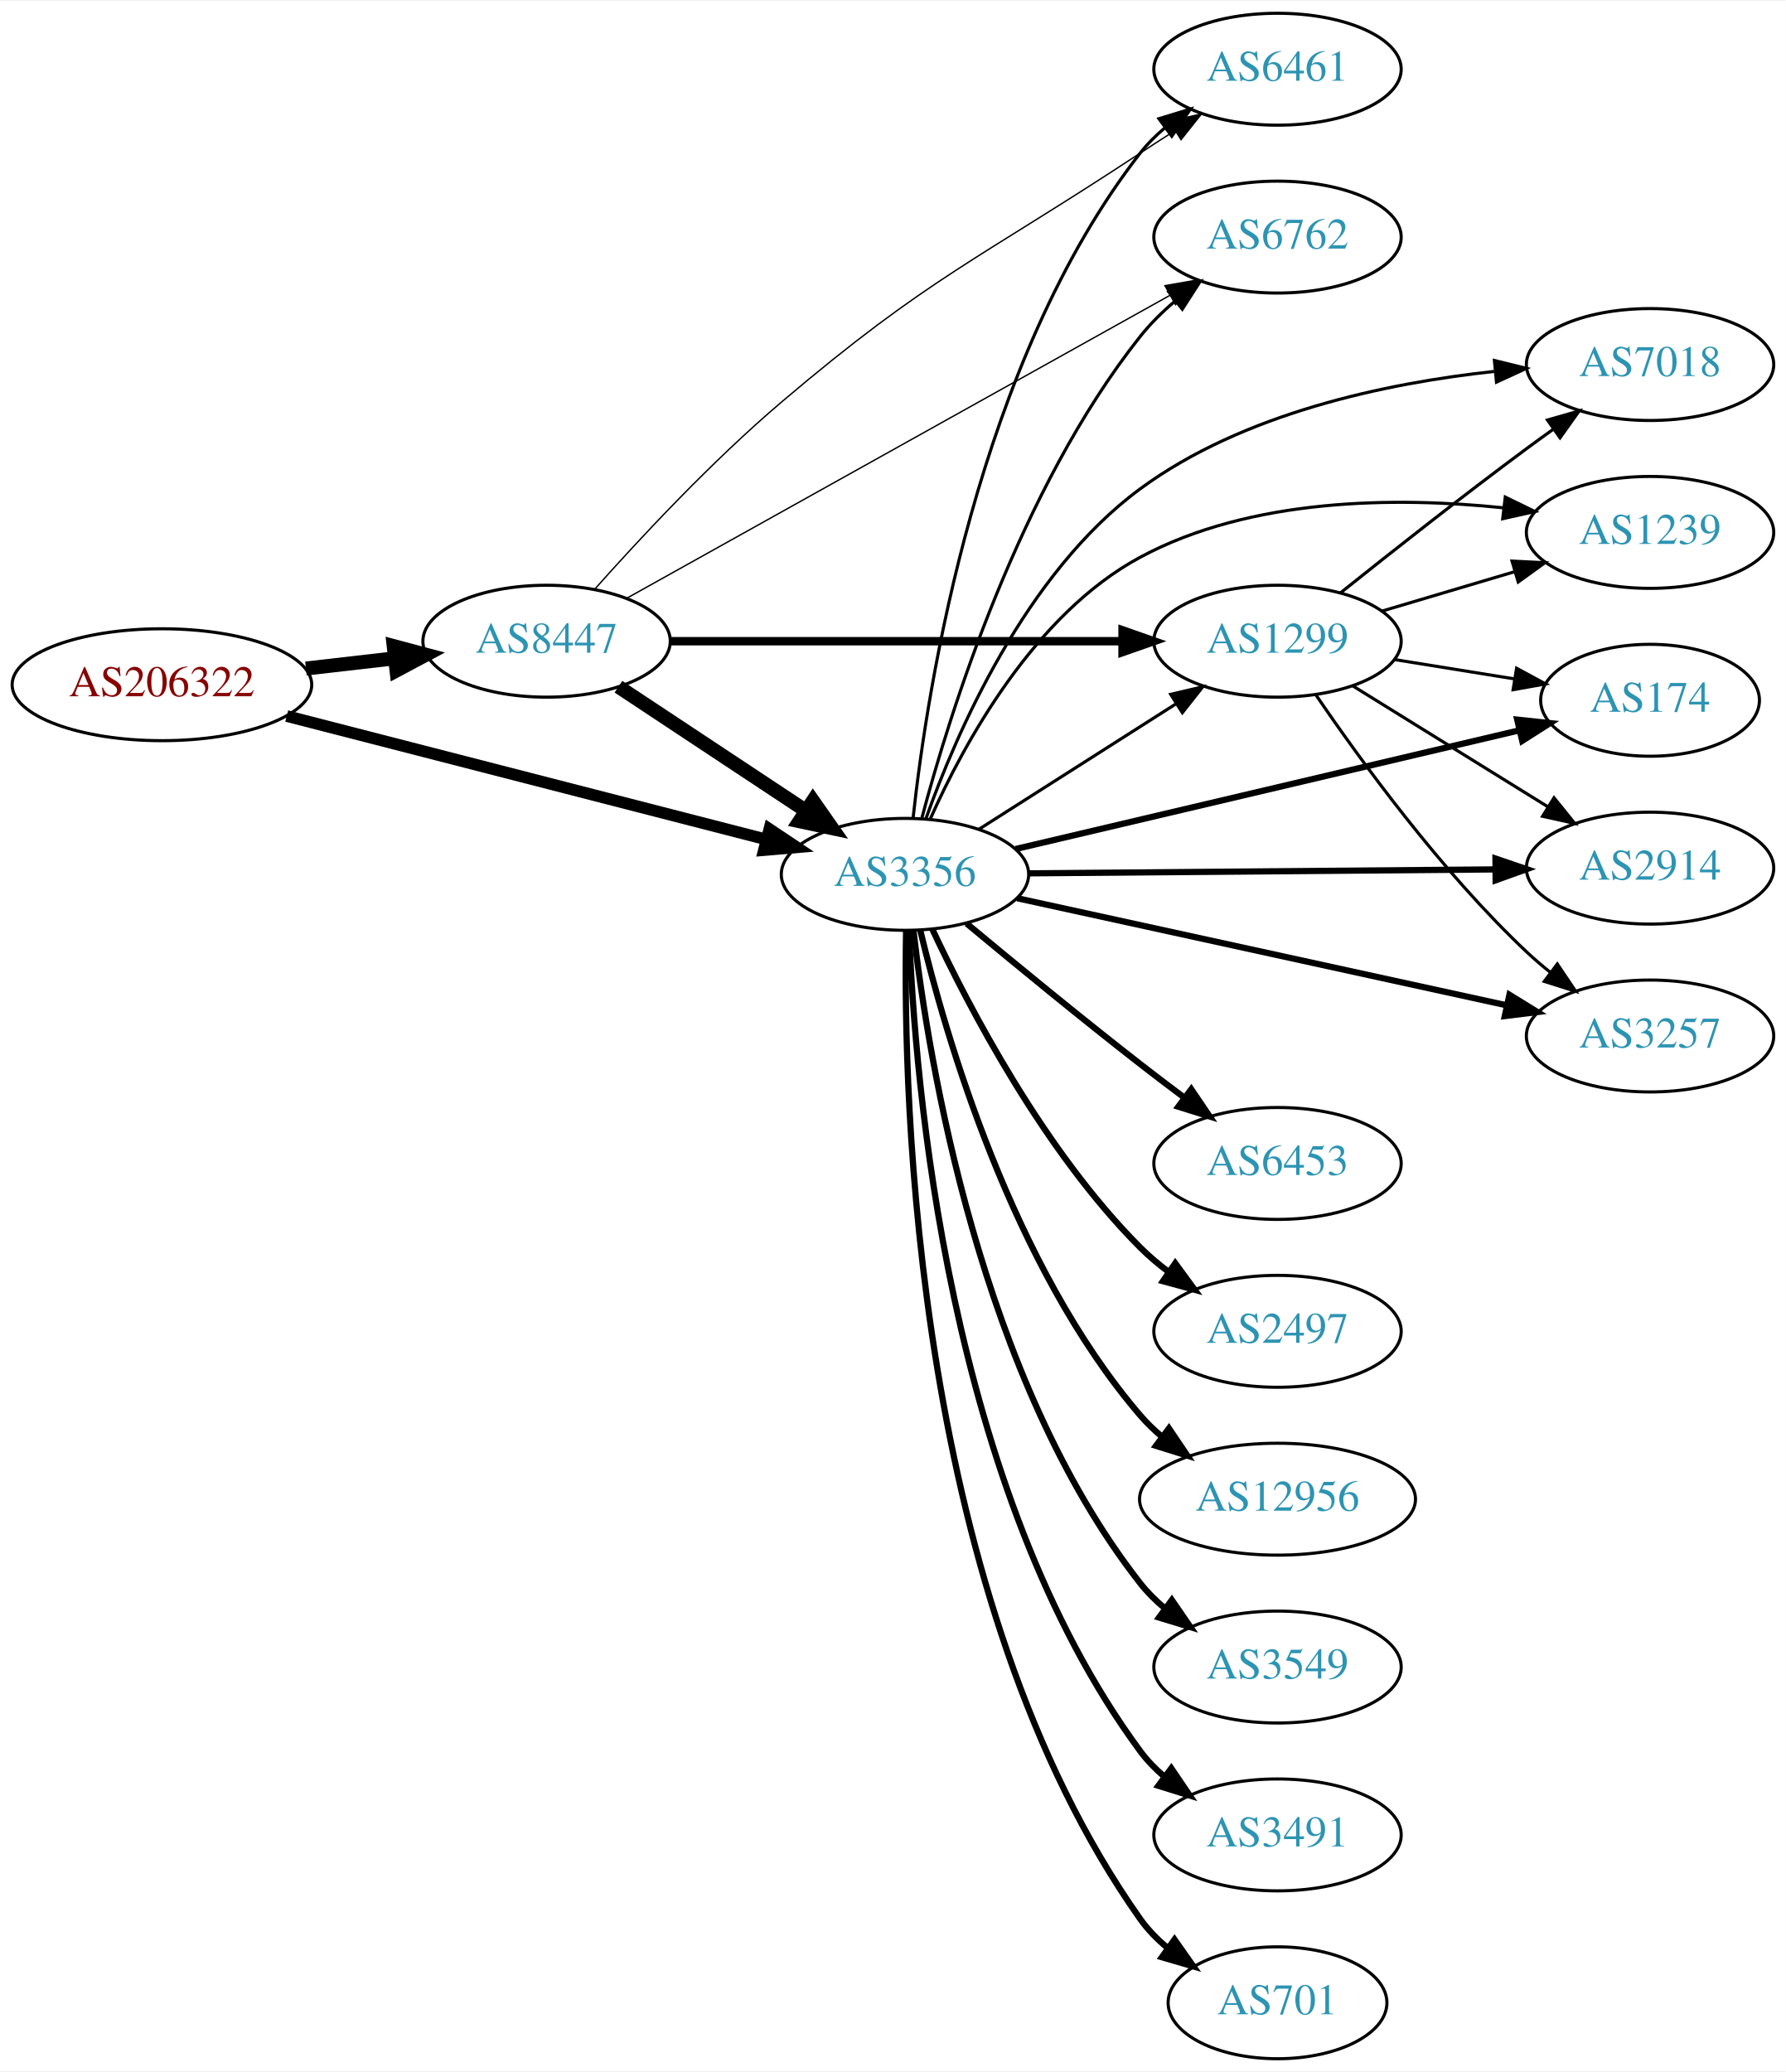
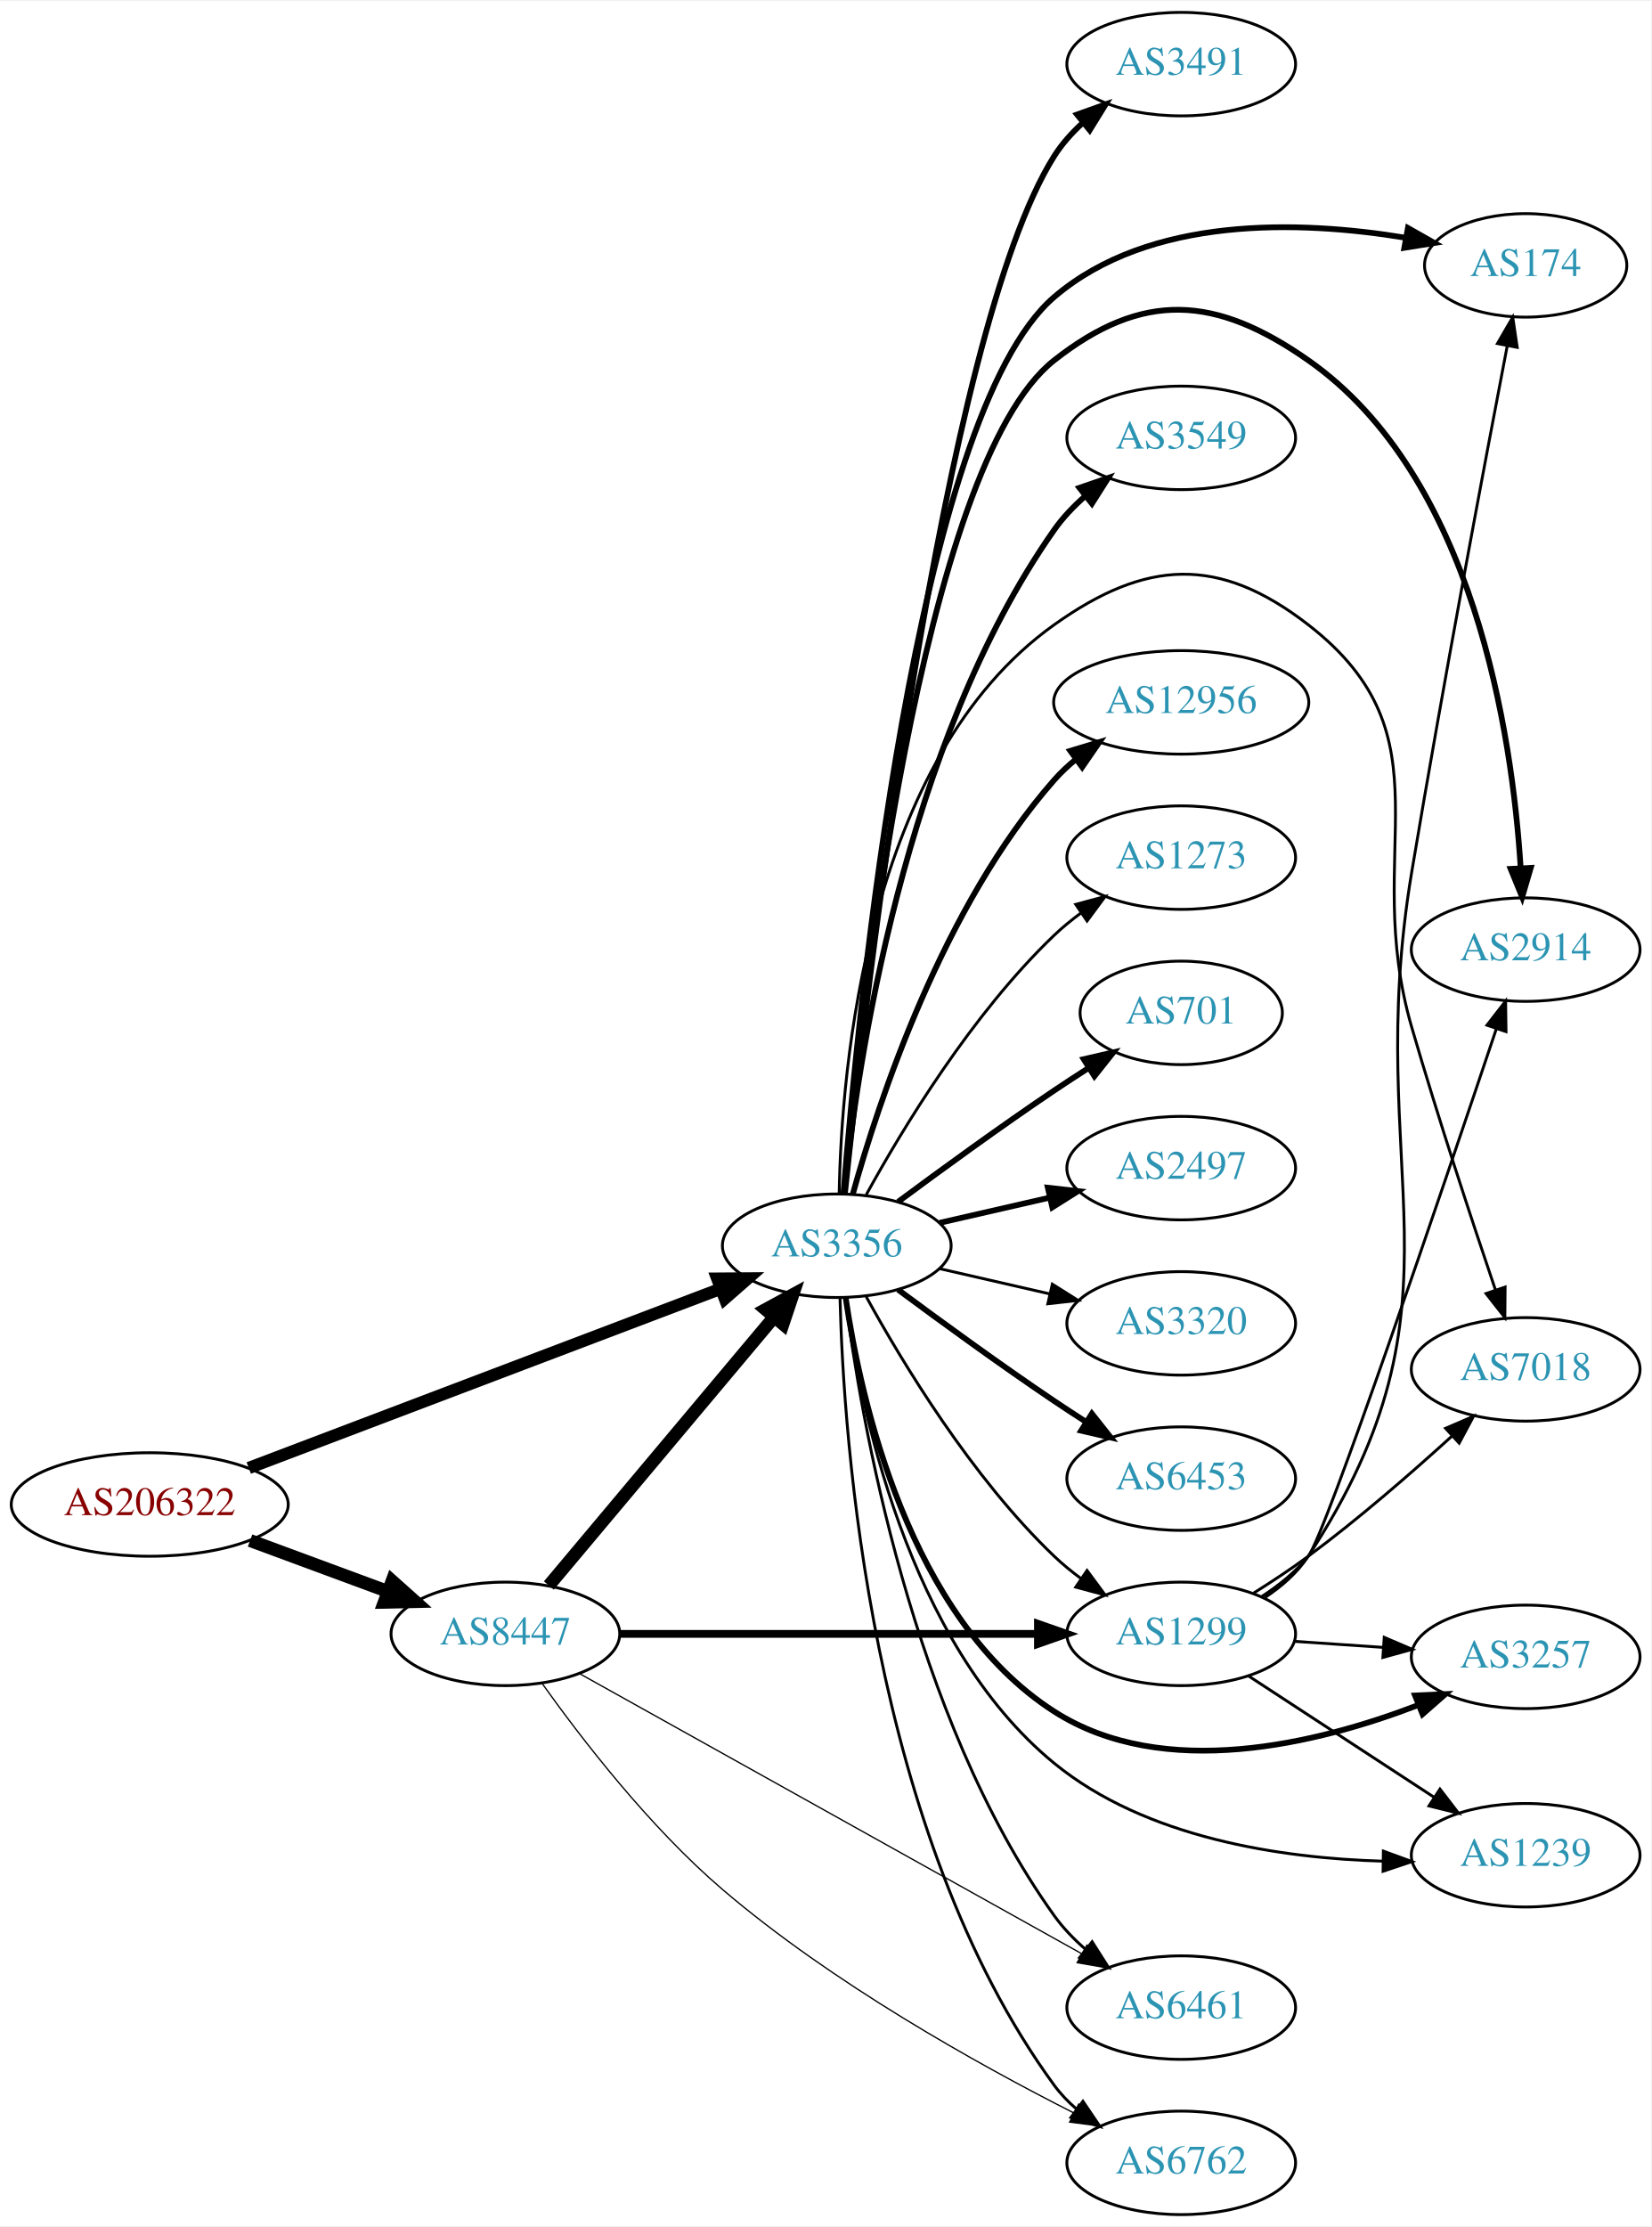
- <svg xmlns="http://www.w3.org/2000/svg" xmlns:xlink="http://www.w3.org/1999/xlink" width="574pt" height="666pt" viewBox="0.00 0.00 574.46 666.00">
-   <g id="graph0" class="graph" transform="scale(1 1) rotate(0) translate(4 662)">
-     <polygon fill="white" stroke="none" points="-4,4 -4,-662 570.463,-662 570.463,4 -4,4" />
+ <svg xmlns="http://www.w3.org/2000/svg" xmlns:xlink="http://www.w3.org/1999/xlink" width="574pt" height="774pt" viewBox="0.00 0.00 574.46 774.00">
+   <g id="graph0" class="graph" transform="scale(1 1) rotate(0) translate(4 770)">
+     <polygon fill="white" stroke="none" points="-4,4 -4,-770 570.463,-770 570.463,4 -4,4" />
    <g id="node1" class="node">
      <g id="a_node1">
        <a xlink:href="/asn/206322" xlink:title="AS206322 ~ Oesterreichische Post AG [AT]">
-           <ellipse fill="#ffffff" stroke="black" cx="48.096" cy="-442" rx="48.192" ry="18" />
-           <text text-anchor="middle" x="48.096" y="-438.3" font-family="Times,serif" font-size="14.00" fill="#880000">AS206322</text>
+           <ellipse fill="#ffffff" stroke="black" cx="48.096" cy="-247" rx="48.192" ry="18" />
+           <text text-anchor="middle" x="48.096" y="-243.3" font-family="Times,serif" font-size="14.00" fill="#880000">AS206322</text>
        </a>
      </g>
    </g>
    <g id="node2" class="node">
      <g id="a_node2">
        <a xlink:href="/asn/3356" xlink:title="AS3356 ~ Level 3 Parent, LLC [US]">
-           <ellipse fill="#ffffff" stroke="black" cx="287.131" cy="-381" rx="39.794" ry="18" />
-           <text text-anchor="middle" x="287.131" y="-377.3" font-family="Times,serif" font-size="14.00" fill="#2c94b3">AS3356</text>
+           <ellipse fill="#ffffff" stroke="black" cx="287.131" cy="-337" rx="39.794" ry="18" />
+           <text text-anchor="middle" x="287.131" y="-333.3" font-family="Times,serif" font-size="14.00" fill="#2c94b3">AS3356</text>
        </a>
      </g>
    </g>
    <g id="edge1" class="edge">
-       <path fill="none" stroke="black" stroke-width="3.75" d="M88.237,-431.927C130.69,-421.002 198.29,-403.605 242.443,-392.243" />
-       <polygon fill="black" stroke="black" stroke-width="3.75" points="243.499,-395.585 252.311,-389.703 241.754,-388.806 243.499,-395.585" />
+       <path fill="none" stroke="black" stroke-width="4.25" d="M82.554,-259.704C125.712,-276.09 200.674,-304.553 246.597,-321.989" />
+       <polygon fill="black" stroke="black" stroke-width="4.25" points="245.544,-325.567 256.213,-325.64 248.184,-318.614 245.544,-325.567" />
    </g>
    <g id="node3" class="node">
      <g id="a_node3">
        <a xlink:href="/asn/8447" xlink:title="AS8447 ~ A1 Telekom Austria AG [AT]">
-           <ellipse fill="#ffffff" stroke="black" cx="171.838" cy="-456" rx="39.794" ry="18" />
-           <text text-anchor="middle" x="171.838" y="-452.3" font-family="Times,serif" font-size="14.00" fill="#2c94b3">AS8447</text>
+           <ellipse fill="#ffffff" stroke="black" cx="171.838" cy="-202" rx="39.794" ry="18" />
+           <text text-anchor="middle" x="171.838" y="-198.3" font-family="Times,serif" font-size="14.00" fill="#2c94b3">AS8447</text>
        </a>
      </g>
    </g>
    <g id="edge2" class="edge">
-       <path fill="none" stroke="black" stroke-width="4.5" d="M94.428,-447.213C103.762,-448.286 113.617,-449.42 123.035,-450.503" />
-       <polygon fill="black" stroke="black" stroke-width="4.5" points="122.653,-454.422 133.037,-451.653 123.553,-446.599 122.653,-454.422" />
+       <path fill="none" stroke="black" stroke-width="4.5" d="M83.008,-234.465C97.783,-229.004 115.213,-222.561 130.635,-216.86" />
+       <polygon fill="black" stroke="black" stroke-width="4.5" points="132.417,-220.4 140.431,-213.239 129.686,-213.013 132.417,-220.4" />
    </g>
    <g id="node4" class="node">
      <g id="a_node4">
-         <a xlink:href="/asn/6461" xlink:title="AS6461 ~ Zayo Bandwidth [US]">
-           <ellipse fill="#ffffff" stroke="black" cx="406.973" cy="-640" rx="39.794" ry="18" />
-           <text text-anchor="middle" x="406.973" y="-636.3" font-family="Times,serif" font-size="14.00" fill="#2c94b3">AS6461</text>
+         <a xlink:href="/asn/2497" xlink:title="AS2497 ~ Internet Initiative Japan Inc. [JP]">
+           <ellipse fill="#ffffff" stroke="black" cx="406.973" cy="-364" rx="39.794" ry="18" />
+           <text text-anchor="middle" x="406.973" y="-360.3" font-family="Times,serif" font-size="14.00" fill="#2c94b3">AS2497</text>
        </a>
      </g>
    </g>
    <g id="edge3" class="edge">
-       <path fill="none" stroke="black" d="M289.751,-399.234C294.305,-441.149 310.519,-545.905 362.777,-613 365.087,-615.965 367.82,-618.69 370.773,-621.173" />
-       <polygon fill="black" stroke="black" points="368.827,-624.086 378.961,-627.177 372.966,-618.441 368.827,-624.086" />
+       <path fill="none" stroke="black" stroke-width="2" d="M322.85,-344.955C334.85,-347.704 348.471,-350.825 361.164,-353.733" />
+       <polygon fill="black" stroke="black" stroke-width="2" points="360.566,-357.187 371.095,-356.009 362.129,-350.364 360.566,-357.187" />
    </g>
    <g id="node5" class="node">
      <g id="a_node5">
-         <a xlink:href="/asn/6453" xlink:title="AS6453 ~ TATA COMMUNICATIONS (AMERICA) INC [US]">
-           <ellipse fill="#ffffff" stroke="black" cx="406.973" cy="-288" rx="39.794" ry="18" />
-           <text text-anchor="middle" x="406.973" y="-284.3" font-family="Times,serif" font-size="14.00" fill="#2c94b3">AS6453</text>
+         <a xlink:href="/asn/1239" xlink:title="AS1239 ~ Sprint [US]">
+           <ellipse fill="#ffffff" stroke="black" cx="526.816" cy="-125" rx="39.794" ry="18" />
+           <text text-anchor="middle" x="526.816" y="-121.3" font-family="Times,serif" font-size="14.00" fill="#2c94b3">AS1239</text>
        </a>
      </g>
    </g>
    <g id="edge4" class="edge">
-       <path fill="none" stroke="black" stroke-width="2" d="M306.952,-365.204C321.927,-352.738 343.494,-335.008 362.777,-320 367.289,-316.489 372.114,-312.826 376.845,-309.285" />
-       <polygon fill="black" stroke="black" stroke-width="2" points="379.228,-311.875 385.17,-303.102 375.055,-306.255 379.228,-311.875" />
+       <path fill="none" stroke="black" d="M290.053,-318.891C294.965,-282.195 311.458,-198.989 362.777,-157 394.678,-130.898 441.764,-123.966 477.143,-122.935" />
+       <polygon fill="black" stroke="black" points="477.303,-126.433 487.252,-122.789 477.202,-119.433 477.303,-126.433" />
    </g>
    <g id="node6" class="node">
      <g id="a_node6">
        <a xlink:href="/asn/174" xlink:title="AS174 ~ Cogent Communications [US]">
-           <ellipse fill="#ffffff" stroke="black" cx="526.816" cy="-437" rx="35.194" ry="18" />
-           <text text-anchor="middle" x="526.816" y="-433.3" font-family="Times,serif" font-size="14.00" fill="#2c94b3">AS174</text>
+           <ellipse fill="#ffffff" stroke="black" cx="526.816" cy="-678" rx="35.194" ry="18" />
+           <text text-anchor="middle" x="526.816" y="-674.3" font-family="Times,serif" font-size="14.00" fill="#2c94b3">AS174</text>
        </a>
      </g>
    </g>
    <g id="edge5" class="edge">
-       <path fill="none" stroke="black" stroke-width="2" d="M322.692,-389.143C365.665,-399.267 438.927,-416.528 484.728,-427.319" />
-       <polygon fill="black" stroke="black" stroke-width="2" points="484.087,-430.764 494.624,-429.651 485.693,-423.951 484.087,-430.764" />
+       <path fill="none" stroke="black" stroke-width="2" d="M289.464,-355.192C294.481,-418.221 314.468,-625.657 362.777,-667 396.029,-695.457 448.413,-693.611 484.794,-687.65" />
+       <polygon fill="black" stroke="black" stroke-width="2" points="485.85,-691.016 495.066,-685.79 484.602,-684.128 485.85,-691.016" />
    </g>
    <g id="node7" class="node">
      <g id="a_node7">
-         <a xlink:href="/asn/2497" xlink:title="AS2497 ~ Internet Initiative Japan Inc. [JP]">
-           <ellipse fill="#ffffff" stroke="black" cx="406.973" cy="-234" rx="39.794" ry="18" />
-           <text text-anchor="middle" x="406.973" y="-230.3" font-family="Times,serif" font-size="14.00" fill="#2c94b3">AS2497</text>
+         <a xlink:href="/asn/6762" xlink:title="AS6762 ~ TELECOM ITALIA SPARKLE S.p.A. [IT]">
+           <ellipse fill="#ffffff" stroke="black" cx="406.973" cy="-18" rx="39.794" ry="18" />
+           <text text-anchor="middle" x="406.973" y="-14.3" font-family="Times,serif" font-size="14.00" fill="#2c94b3">AS6762</text>
        </a>
      </g>
    </g>
    <g id="edge6" class="edge">
-       <path fill="none" stroke="black" stroke-width="2" d="M295.909,-363.399C307.621,-338.37 331.756,-292.088 362.777,-261 365.579,-258.193 368.724,-255.54 372.007,-253.075" />
-       <polygon fill="black" stroke="black" stroke-width="2" points="374.076,-255.9 380.333,-247.35 370.11,-250.132 374.076,-255.9" />
+       <path fill="none" stroke="black" d="M288.254,-318.968C289.458,-270.052 298.705,-132.653 362.777,-45 364.995,-41.966 367.668,-39.195 370.582,-36.683" />
+       <polygon fill="black" stroke="black" points="372.777,-39.412 378.716,-30.639 368.602,-33.794 372.777,-39.412" />
    </g>
    <g id="node8" class="node">
      <g id="a_node8">
-         <a xlink:href="/asn/12956" xlink:title="AS12956 ~ TELXIUS [ES]">
-           <ellipse fill="#ffffff" stroke="black" cx="406.973" cy="-180" rx="44.393" ry="18" />
-           <text text-anchor="middle" x="406.973" y="-176.3" font-family="Times,serif" font-size="14.00" fill="#2c94b3">AS12956</text>
+         <a xlink:href="/asn/2914" xlink:title="AS2914 ~ NTT America, Inc. [US]">
+           <ellipse fill="#ffffff" stroke="black" cx="526.816" cy="-440" rx="39.794" ry="18" />
+           <text text-anchor="middle" x="526.816" y="-436.3" font-family="Times,serif" font-size="14.00" fill="#2c94b3">AS2914</text>
        </a>
      </g>
    </g>
    <g id="edge7" class="edge">
-       <path fill="none" stroke="black" stroke-width="2" d="M292.029,-363.061C300.139,-329.218 321.594,-255.04 362.777,-207 364.907,-204.516 367.324,-202.186 369.899,-200.017" />
-       <polygon fill="black" stroke="black" stroke-width="2" points="372.047,-202.782 377.977,-194.002 367.866,-197.167 372.047,-202.782" />
+       <path fill="none" stroke="black" stroke-width="2" d="M289.684,-355.356C295.236,-416.043 316.289,-608.433 362.777,-645 393.655,-669.288 418.987,-667.531 451.17,-645 508.907,-604.578 522.148,-514.606 525.074,-468.476" />
+       <polygon fill="black" stroke="black" stroke-width="2" points="528.58,-468.441 525.596,-458.275 521.589,-468.083 528.58,-468.441" />
    </g>
    <g id="node9" class="node">
      <g id="a_node9">
-         <a xlink:href="/asn/2914" xlink:title="AS2914 ~ NTT America, Inc. [US]">
-           <ellipse fill="#ffffff" stroke="black" cx="526.816" cy="-383" rx="39.794" ry="18" />
-           <text text-anchor="middle" x="526.816" y="-379.3" font-family="Times,serif" font-size="14.00" fill="#2c94b3">AS2914</text>
+         <a xlink:href="/asn/6461" xlink:title="AS6461 ~ Zayo Bandwidth [US]">
+           <ellipse fill="#ffffff" stroke="black" cx="406.973" cy="-72" rx="39.794" ry="18" />
+           <text text-anchor="middle" x="406.973" y="-68.3" font-family="Times,serif" font-size="14.00" fill="#2c94b3">AS6461</text>
        </a>
      </g>
    </g>
    <g id="edge8" class="edge">
-       <path fill="none" stroke="black" stroke-width="2" d="M326.848,-381.326C367.767,-381.67 432.407,-382.214 476.841,-382.588" />
-       <polygon fill="black" stroke="black" stroke-width="2" points="477.086,-386.09 487.115,-382.674 477.145,-379.09 477.086,-386.09" />
+       <path fill="none" stroke="black" d="M290.102,-318.968C295.396,-277.461 313.057,-173.407 362.777,-104 365.824,-99.746 369.609,-95.821 373.661,-92.285" />
+       <polygon fill="black" stroke="black" points="375.974,-94.918 381.66,-85.978 371.64,-89.421 375.974,-94.918" />
    </g>
    <g id="node10" class="node">
      <g id="a_node10">
-         <a xlink:href="/asn/7018" xlink:title="AS7018 ~ AT&amp;T Services, Inc. [US]">
-           <ellipse fill="#ffffff" stroke="black" cx="526.816" cy="-545" rx="39.794" ry="18" />
-           <text text-anchor="middle" x="526.816" y="-541.3" font-family="Times,serif" font-size="14.00" fill="#2c94b3">AS7018</text>
+         <a xlink:href="/asn/3320" xlink:title="AS3320 ~ DTAG [DE]">
+           <ellipse fill="#ffffff" stroke="black" cx="406.973" cy="-310" rx="39.794" ry="18" />
+           <text text-anchor="middle" x="406.973" y="-306.3" font-family="Times,serif" font-size="14.00" fill="#2c94b3">AS3320</text>
        </a>
      </g>
    </g>
    <g id="edge9" class="edge">
-       <path fill="none" stroke="black" d="M293.846,-398.847C303.516,-426.085 325.751,-477.733 362.777,-505 395.849,-529.354 441.915,-539.017 476.647,-542.782" />
-       <polygon fill="black" stroke="black" points="476.749,-546.308 487.036,-543.771 477.413,-539.339 476.749,-546.308" />
+       <path fill="none" stroke="black" d="M322.85,-329.045C334.85,-326.296 348.471,-323.175 361.164,-320.267" />
+       <polygon fill="black" stroke="black" points="362.129,-323.636 371.095,-317.991 360.566,-316.813 362.129,-323.636" />
    </g>
    <g id="node11" class="node">
      <g id="a_node11">
-         <a xlink:href="/asn/3549" xlink:title="AS3549 ~ Level 3 Parent, LLC [US]">
-           <ellipse fill="#ffffff" stroke="black" cx="406.973" cy="-126" rx="39.794" ry="18" />
-           <text text-anchor="middle" x="406.973" y="-122.3" font-family="Times,serif" font-size="14.00" fill="#2c94b3">AS3549</text>
+         <a xlink:href="/asn/7018" xlink:title="AS7018 ~ AT&amp;T Services, Inc. [US]">
+           <ellipse fill="#ffffff" stroke="black" cx="526.816" cy="-294" rx="39.794" ry="18" />
+           <text text-anchor="middle" x="526.816" y="-290.3" font-family="Times,serif" font-size="14.00" fill="#2c94b3">AS7018</text>
        </a>
      </g>
    </g>
    <g id="edge10" class="edge">
-       <path fill="none" stroke="black" stroke-width="2" d="M289.876,-362.769C294.666,-321.367 311.294,-218.753 362.777,-153 365.095,-150.041 367.833,-147.32 370.789,-144.84" />
-       <polygon fill="black" stroke="black" stroke-width="2" points="372.982,-147.572 378.981,-138.839 368.845,-141.925 372.982,-147.572" />
+       <path fill="none" stroke="black" d="M287.975,-355.25C288.721,-398.362 297.342,-506.381 362.777,-553 394.773,-575.795 420.124,-577.073 451.17,-553 501.941,-513.632 469.239,-474.693 487.17,-413 496.347,-381.425 508.183,-345.583 516.326,-321.561" />
+       <polygon fill="black" stroke="black" points="519.659,-322.63 519.57,-312.036 513.033,-320.373 519.659,-322.63" />
    </g>
    <g id="node12" class="node">
      <g id="a_node12">
-         <a xlink:href="/asn/6762" xlink:title="AS6762 ~ TELECOM ITALIA SPARKLE S.p.A. [IT]">
-           <ellipse fill="#ffffff" stroke="black" cx="406.973" cy="-586" rx="39.794" ry="18" />
-           <text text-anchor="middle" x="406.973" y="-582.3" font-family="Times,serif" font-size="14.00" fill="#2c94b3">AS6762</text>
+         <a xlink:href="/asn/6453" xlink:title="AS6453 ~ TATA COMMUNICATIONS (AMERICA) INC [US]">
+           <ellipse fill="#ffffff" stroke="black" cx="406.973" cy="-256" rx="39.794" ry="18" />
+           <text text-anchor="middle" x="406.973" y="-252.3" font-family="Times,serif" font-size="14.00" fill="#2c94b3">AS6453</text>
        </a>
      </g>
    </g>
    <g id="edge11" class="edge">
-       <path fill="none" stroke="black" d="M292.548,-399.064C301.398,-432.457 323.864,-504.91 362.777,-554 366.028,-558.1 369.926,-561.939 374.033,-565.435" />
-       <polygon fill="black" stroke="black" points="372.035,-568.316 382.071,-571.712 376.344,-562.799 372.035,-568.316" />
+       <path fill="none" stroke="black" stroke-width="2" d="M308.461,-321.723C323.324,-310.696 344.068,-295.593 362.777,-283 366.326,-280.611 370.077,-278.161 373.825,-275.758" />
+       <polygon fill="black" stroke="black" stroke-width="2" points="375.893,-278.591 382.474,-270.288 372.151,-272.675 375.893,-278.591" />
    </g>
    <g id="node13" class="node">
      <g id="a_node13">
-         <a xlink:href="/asn/1299" xlink:title="AS1299 ~ Telia Carrier [EU]">
-           <ellipse fill="#ffffff" stroke="black" cx="406.973" cy="-456" rx="39.794" ry="18" />
-           <text text-anchor="middle" x="406.973" y="-452.3" font-family="Times,serif" font-size="14.00" fill="#2c94b3">AS1299</text>
+         <a xlink:href="/asn/3257" xlink:title="AS3257 ~ GTT [DE]">
+           <ellipse fill="#ffffff" stroke="black" cx="526.816" cy="-194" rx="39.794" ry="18" />
+           <text text-anchor="middle" x="526.816" y="-190.3" font-family="Times,serif" font-size="14.00" fill="#2c94b3">AS3257</text>
        </a>
      </g>
    </g>
    <g id="edge12" class="edge">
-       <path fill="none" stroke="black" d="M310.852,-395.461C328.913,-406.955 354.383,-423.165 374.422,-435.919" />
-       <polygon fill="black" stroke="black" points="372.604,-438.911 382.92,-441.328 376.363,-433.006 372.604,-438.911" />
+       <path fill="none" stroke="black" stroke-width="2" d="M290.242,-318.797C295.403,-283.724 312.183,-207.394 362.777,-175 400.838,-150.631 454.311,-163.746 489.495,-177.256" />
+       <polygon fill="black" stroke="black" stroke-width="2" points="488.322,-180.557 498.905,-181.046 490.937,-174.063 488.322,-180.557" />
    </g>
    <g id="node14" class="node">
      <g id="a_node14">
        <a xlink:href="/asn/3491" xlink:title="AS3491 ~ PCCW Global, Inc. [US]">
-           <ellipse fill="#ffffff" stroke="black" cx="406.973" cy="-72" rx="39.794" ry="18" />
-           <text text-anchor="middle" x="406.973" y="-68.3" font-family="Times,serif" font-size="14.00" fill="#2c94b3">AS3491</text>
+           <ellipse fill="#ffffff" stroke="black" cx="406.973" cy="-748" rx="39.794" ry="18" />
+           <text text-anchor="middle" x="406.973" y="-744.3" font-family="Times,serif" font-size="14.00" fill="#2c94b3">AS3491</text>
        </a>
      </g>
    </g>
    <g id="edge13" class="edge">
-       <path fill="none" stroke="black" stroke-width="2" d="M288.462,-362.888C290.202,-315.037 300.703,-183.166 362.777,-99 365.008,-95.975 367.689,-93.21 370.609,-90.703" />
-       <polygon fill="black" stroke="black" stroke-width="2" points="372.804,-93.432 378.751,-84.664 368.634,-87.81 372.804,-93.432" />
+       <path fill="none" stroke="black" stroke-width="2" d="M289.946,-355.029C296.927,-421.761 323.622,-654.075 362.777,-716 365.443,-720.215 368.878,-724.065 372.644,-727.518" />
+       <polygon fill="black" stroke="black" stroke-width="2" points="370.727,-730.47 380.703,-734.04 375.131,-725.028 370.727,-730.47" />
    </g>
    <g id="node15" class="node">
      <g id="a_node15">
-         <a xlink:href="/asn/1239" xlink:title="AS1239 ~ Sprint [US]">
-           <ellipse fill="#ffffff" stroke="black" cx="526.816" cy="-491" rx="39.794" ry="18" />
-           <text text-anchor="middle" x="526.816" y="-487.3" font-family="Times,serif" font-size="14.00" fill="#2c94b3">AS1239</text>
+         <a xlink:href="/asn/1299" xlink:title="AS1299 ~ Telia Carrier [EU]">
+           <ellipse fill="#ffffff" stroke="black" cx="406.973" cy="-202" rx="39.794" ry="18" />
+           <text text-anchor="middle" x="406.973" y="-198.3" font-family="Times,serif" font-size="14.00" fill="#2c94b3">AS1299</text>
        </a>
      </g>
    </g>
    <g id="edge14" class="edge">
-       <path fill="none" stroke="black" d="M295.3,-398.884C305.988,-422.873 328.581,-464.583 362.777,-483 398.504,-502.241 445.271,-502.461 479.551,-498.918" />
-       <polygon fill="black" stroke="black" points="480.241,-502.361 489.763,-497.715 479.422,-495.409 480.241,-502.361" />
+       <path fill="none" stroke="black" d="M297.372,-319.287C309.918,-296.439 334.095,-256.389 362.777,-229 365.646,-226.261 368.834,-223.653 372.144,-221.215" />
+       <polygon fill="black" stroke="black" points="374.207,-224.044 380.503,-215.523 370.267,-218.258 374.207,-224.044" />
    </g>
    <g id="node16" class="node">
      <g id="a_node16">
-         <a xlink:href="/asn/3257" xlink:title="AS3257 ~ GTT [DE]">
-           <ellipse fill="#ffffff" stroke="black" cx="526.816" cy="-329" rx="39.794" ry="18" />
-           <text text-anchor="middle" x="526.816" y="-325.3" font-family="Times,serif" font-size="14.00" fill="#2c94b3">AS3257</text>
+         <a xlink:href="/asn/3549" xlink:title="AS3549 ~ Level 3 Parent, LLC [US]">
+           <ellipse fill="#ffffff" stroke="black" cx="406.973" cy="-618" rx="39.794" ry="18" />
+           <text text-anchor="middle" x="406.973" y="-614.3" font-family="Times,serif" font-size="14.00" fill="#2c94b3">AS3549</text>
        </a>
      </g>
    </g>
    <g id="edge15" class="edge">
-       <path fill="none" stroke="black" stroke-width="2" d="M323.202,-373.327C364.981,-364.187 434.862,-348.899 480.648,-338.882" />
-       <polygon fill="black" stroke="black" stroke-width="2" points="481.58,-342.261 490.601,-336.704 480.084,-335.422 481.58,-342.261" />
+       <path fill="none" stroke="black" stroke-width="2" d="M289.667,-355.28C294.119,-398.94 310.257,-511.211 362.777,-586 365.784,-590.282 369.546,-594.223 373.587,-597.767" />
+       <polygon fill="black" stroke="black" stroke-width="2" points="371.562,-600.628 381.579,-604.079 375.901,-595.135 371.562,-600.628" />
    </g>
    <g id="node17" class="node">
      <g id="a_node17">
+         <a xlink:href="/asn/12956" xlink:title="AS12956 ~ TELXIUS [ES]">
+           <ellipse fill="#ffffff" stroke="black" cx="406.973" cy="-526" rx="44.393" ry="18" />
+           <text text-anchor="middle" x="406.973" y="-522.3" font-family="Times,serif" font-size="14.00" fill="#2c94b3">AS12956</text>
+         </a>
+       </g>
+     </g>
+     <g id="edge16" class="edge">
+       <path fill="none" stroke="black" stroke-width="2" d="M292.704,-354.946C301.61,-386.995 323.894,-454.842 362.777,-499 365.068,-501.601 367.669,-504.038 370.432,-506.301" />
+       <polygon fill="black" stroke="black" stroke-width="2" points="368.385,-509.14 378.526,-512.208 372.511,-503.485 368.385,-509.14" />
+     </g>
+     <g id="node18" class="node">
+       <g id="a_node18">
+         <a xlink:href="/asn/1273" xlink:title="AS1273 ~ Vodafone Group PLC [EU]">
+           <ellipse fill="#ffffff" stroke="black" cx="406.973" cy="-472" rx="39.794" ry="18" />
+           <text text-anchor="middle" x="406.973" y="-468.3" font-family="Times,serif" font-size="14.00" fill="#2c94b3">AS1273</text>
+         </a>
+       </g>
+     </g>
+     <g id="edge17" class="edge">
+       <path fill="none" stroke="black" d="M297.372,-354.713C309.918,-377.561 334.095,-417.611 362.777,-445 365.646,-447.739 368.834,-450.347 372.144,-452.785" />
+       <polygon fill="black" stroke="black" points="370.267,-455.742 380.503,-458.477 374.207,-449.956 370.267,-455.742" />
+     </g>
+     <g id="node19" class="node">
+       <g id="a_node19">
        <a xlink:href="/asn/701" xlink:title="AS701 ~ UUNET [US]">
-           <ellipse fill="#ffffff" stroke="black" cx="406.973" cy="-18" rx="35.194" ry="18" />
-           <text text-anchor="middle" x="406.973" y="-14.3" font-family="Times,serif" font-size="14.00" fill="#2c94b3">AS701</text>
-         </a>
-       </g>
-     </g>
-     <g id="edge16" class="edge">
-       <path fill="none" stroke="black" stroke-width="2" d="M287.485,-362.664C286.496,-308.687 290.165,-147.71 362.777,-45 365.247,-41.507 368.326,-38.369 371.695,-35.578" />
-       <polygon fill="black" stroke="black" stroke-width="2" points="373.834,-38.352 379.935,-29.69 369.764,-32.657 373.834,-38.352" />
+           <ellipse fill="#ffffff" stroke="black" cx="406.973" cy="-418" rx="35.194" ry="18" />
+           <text text-anchor="middle" x="406.973" y="-414.3" font-family="Times,serif" font-size="14.00" fill="#2c94b3">AS701</text>
+         </a>
+       </g>
    </g>
    <g id="edge18" class="edge">
-       <path fill="none" stroke="black" stroke-width="4.5" d="M194.951,-441.361C212.15,-429.975 236.219,-414.042 255.308,-401.405" />
-       <polygon fill="black" stroke="black" stroke-width="4.5" points="257.522,-404.662 263.687,-395.858 253.175,-398.095 257.522,-404.662" />
+       <path fill="none" stroke="black" stroke-width="2" d="M308.461,-352.277C323.324,-363.304 344.068,-378.407 362.777,-391 366.595,-393.569 370.645,-396.21 374.675,-398.786" />
+       <polygon fill="black" stroke="black" stroke-width="2" points="373.044,-401.895 383.369,-404.271 376.779,-395.975 373.044,-401.895" />
    </g>
    <g id="edge19" class="edge">
-       <path fill="none" stroke="black" stroke-width="0.45" d="M187.42,-472.844C201.878,-489.095 225.056,-513.964 247.484,-533 295.035,-573.358 310.698,-578.684 362.777,-613 366.35,-615.354 370.114,-617.782 373.871,-620.173" />
-       <polygon fill="black" stroke="black" stroke-width="0.45" points="372.202,-623.258 382.528,-625.63 375.935,-617.337 372.202,-623.258" />
+       <path fill="none" stroke="black" stroke-width="4.5" d="M186.958,-218.825C206.632,-242.269 242.436,-284.934 265.215,-312.076" />
+       <polygon fill="black" stroke="black" stroke-width="4.5" points="262.389,-314.834 271.833,-319.963 268.421,-309.772 262.389,-314.834" />
+     </g>
+     <g id="edge22" class="edge">
+       <path fill="none" stroke="black" stroke-width="0.45" d="M184.587,-184.792C198.193,-165.701 222.019,-134.731 247.484,-113 285.515,-80.546 335.979,-52.399 369.644,-35.342" />
+       <polygon fill="black" stroke="black" stroke-width="0.45" points="371.289,-38.433 378.669,-30.831 368.159,-32.171 371.289,-38.433" />
    </g>
    <g id="edge20" class="edge">
-       <path fill="none" stroke="black" stroke-width="0.45" d="M197.788,-469.912C239.855,-493.37 324.928,-540.808 372.263,-567.203" />
-       <polygon fill="black" stroke="black" stroke-width="0.45" points="370.765,-570.374 381.203,-572.188 374.174,-564.261 370.765,-570.374" />
-     </g>
-     <g id="edge17" class="edge">
-       <path fill="none" stroke="black" stroke-width="2.7" d="M211.597,-456C251.514,-456 313.832,-456 357.103,-456" />
-       <polygon fill="black" stroke="black" stroke-width="2.7" points="357.122,-459.5 367.122,-456 357.121,-452.5 357.122,-459.5" />
+       <path fill="none" stroke="black" stroke-width="0.45" d="M197.788,-188.088C239.855,-164.63 324.928,-117.192 372.263,-90.797" />
+       <polygon fill="black" stroke="black" stroke-width="0.45" points="374.174,-93.739 381.203,-85.812 370.765,-87.626 374.174,-93.739" />
    </g>
    <g id="edge21" class="edge">
-       <path fill="none" stroke="black" d="M444.614,-450.092C456.876,-448.115 470.647,-445.895 483.318,-443.852" />
-       <polygon fill="black" stroke="black" points="483.878,-447.307 493.193,-442.26 482.764,-440.396 483.878,-447.307" />
+       <path fill="none" stroke="black" stroke-width="2.7" d="M211.597,-202C251.514,-202 313.832,-202 357.103,-202" />
+       <polygon fill="black" stroke="black" stroke-width="2.7" points="357.122,-205.5 367.122,-202 357.121,-198.5 357.122,-205.5" />
+     </g>
+     <g id="edge26" class="edge">
+       <path fill="none" stroke="black" d="M430.416,-187.336C448.682,-175.401 474.658,-158.427 494.894,-145.205" />
+       <polygon fill="black" stroke="black" points="497,-148.01 503.457,-139.61 493.171,-142.15 497,-148.01" />
+     </g>
+     <g id="edge24" class="edge">
+       <path fill="none" stroke="black" d="M436.09,-214.645C441.893,-218.475 447.383,-223.234 451.17,-229 509.9,-318.419 469.53,-361.483 487.17,-467 498.161,-532.751 512.677,-609.715 520.414,-650.064" />
+       <polygon fill="black" stroke="black" points="516.993,-650.81 522.318,-659.969 523.867,-649.488 516.993,-650.81" />
+     </g>
+     <g id="edge23" class="edge">
+       <path fill="none" stroke="black" d="M434.873,-214.912C440.864,-218.775 446.742,-223.481 451.17,-229 457.15,-236.454 498.031,-357.088 516.633,-412.525" />
+       <polygon fill="black" stroke="black" points="513.338,-413.706 519.834,-422.076 519.975,-411.482 513.338,-413.706" />
+     </g>
+     <g id="edge27" class="edge">
+       <path fill="none" stroke="black" d="M432.185,-216.199C438.497,-220.151 445.2,-224.578 451.17,-229 468.646,-241.945 487.087,-257.978 501.267,-270.881" />
+       <polygon fill="black" stroke="black" points="498.943,-273.498 508.674,-277.688 503.68,-268.344 498.943,-273.498" />
    </g>
    <g id="edge25" class="edge">
-       <path fill="none" stroke="black" d="M431.255,-441.578C449.171,-430.479 474.128,-415.019 493.904,-402.768" />
-       <polygon fill="black" stroke="black" points="495.925,-405.634 502.583,-397.392 492.238,-399.683 495.925,-405.634" />
-     </g>
-     <g id="edge24" class="edge">
-       <path fill="none" stroke="black" d="M427.274,-471.586C443.171,-484.308 466.395,-502.629 487.17,-518 489.951,-520.058 492.869,-522.173 495.801,-524.27" />
-       <polygon fill="black" stroke="black" points="493.816,-527.153 504.002,-530.068 497.857,-521.438 493.816,-527.153" />
-     </g>
-     <g id="edge22" class="edge">
-       <path fill="none" stroke="black" d="M440.486,-465.657C453.643,-469.564 469.015,-474.13 483.059,-478.301" />
-       <polygon fill="black" stroke="black" points="482.417,-481.761 493,-481.253 484.41,-475.051 482.417,-481.761" />
-     </g>
-     <g id="edge23" class="edge">
-       <path fill="none" stroke="black" d="M419.25,-438.834C433.526,-417.859 459.6,-381.963 487.17,-356 489.553,-353.756 492.135,-351.553 494.796,-349.435" />
-       <polygon fill="black" stroke="black" points="496.985,-352.168 502.892,-343.373 492.79,-346.564 496.985,-352.168" />
+       <path fill="none" stroke="black" d="M446.234,-199.403C456.113,-198.732 466.879,-198.001 477.209,-197.3" />
+       <polygon fill="black" stroke="black" points="477.605,-200.781 487.345,-196.612 477.131,-193.797 477.605,-200.781" />
    </g>
  </g>
</svg>
